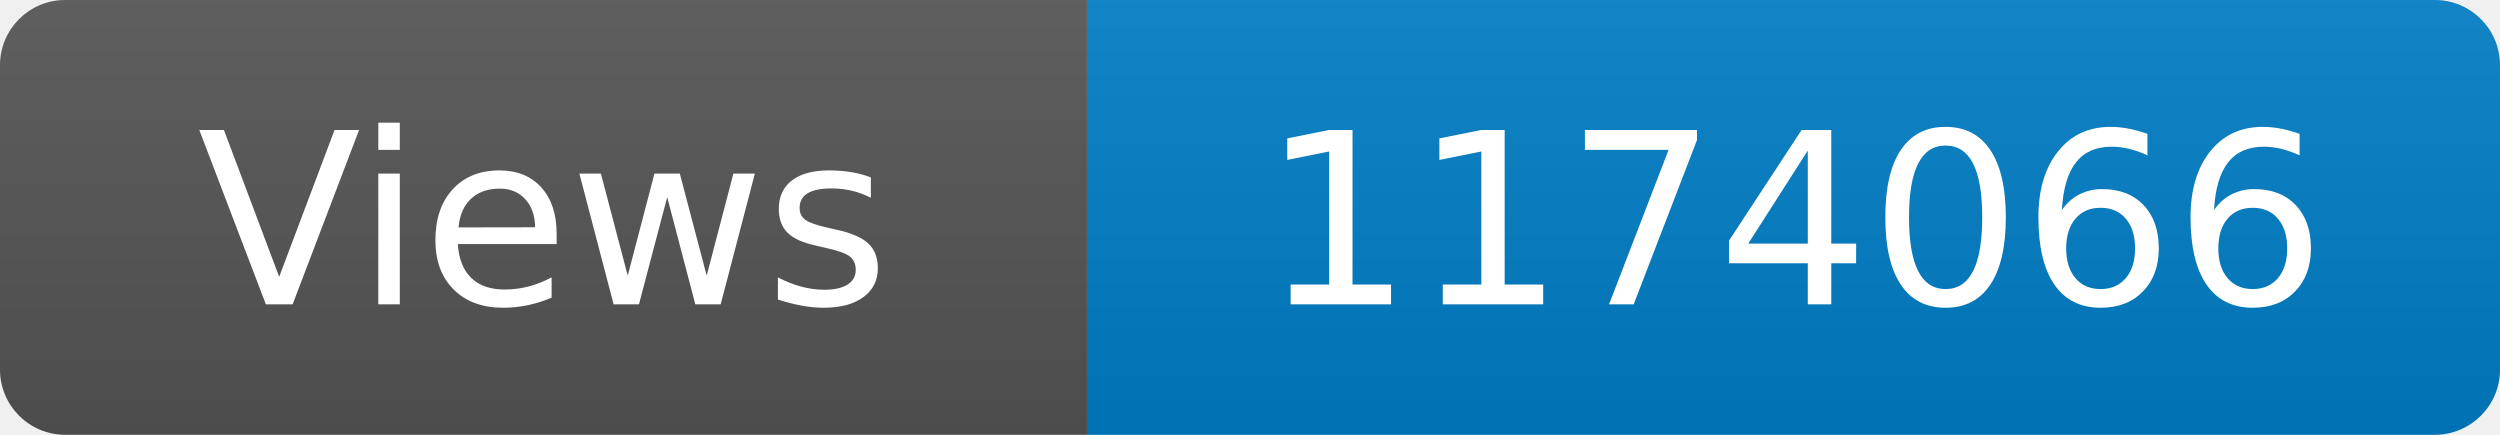
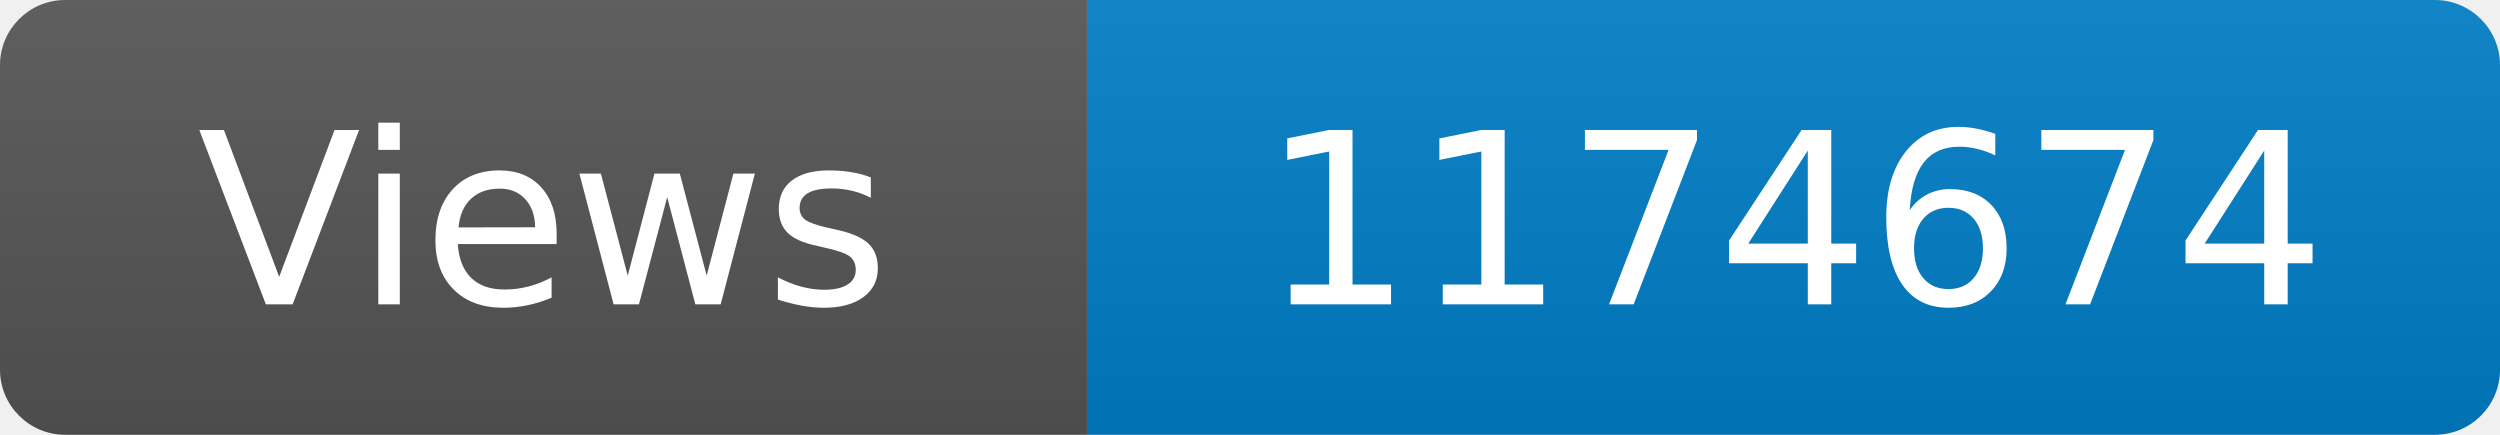
<svg xmlns="http://www.w3.org/2000/svg" width="115" height="20" role="img" aria-label="Maintained?: yes">
  <linearGradient id="s" x2="0" y2="100%">
    <stop offset="0" stop-color="#bbb" stop-opacity=".1" />
    <stop offset="1" stop-opacity=".1" />
  </linearGradient>
  <clipPath id="r">
    <rect width="115" height="20" rx="3" fill="#fff" />
  </clipPath>
  <g clip-path="url(#r)">
    <rect width="50" height="20" fill="#555" />
    <rect x="50" width="160" height="20" fill="#007ec6" />
    <rect width="115" height="20" fill="url(#s)" />
  </g>
  <g fill="#fff" text-anchor="middle" font-family="Verdana,Geneva,DejaVu Sans,sans-serif" font-size="110">
    <text x="250" y="140" transform="scale(.1)" fill="#fff">Views</text>
-     <text x="825" y="140" transform="scale(.1)" fill="#fff">1174066</text>
+     <text x="825" y="140" transform="scale(.1)" fill="#fff">1174674</text>
  </g>
</svg>
